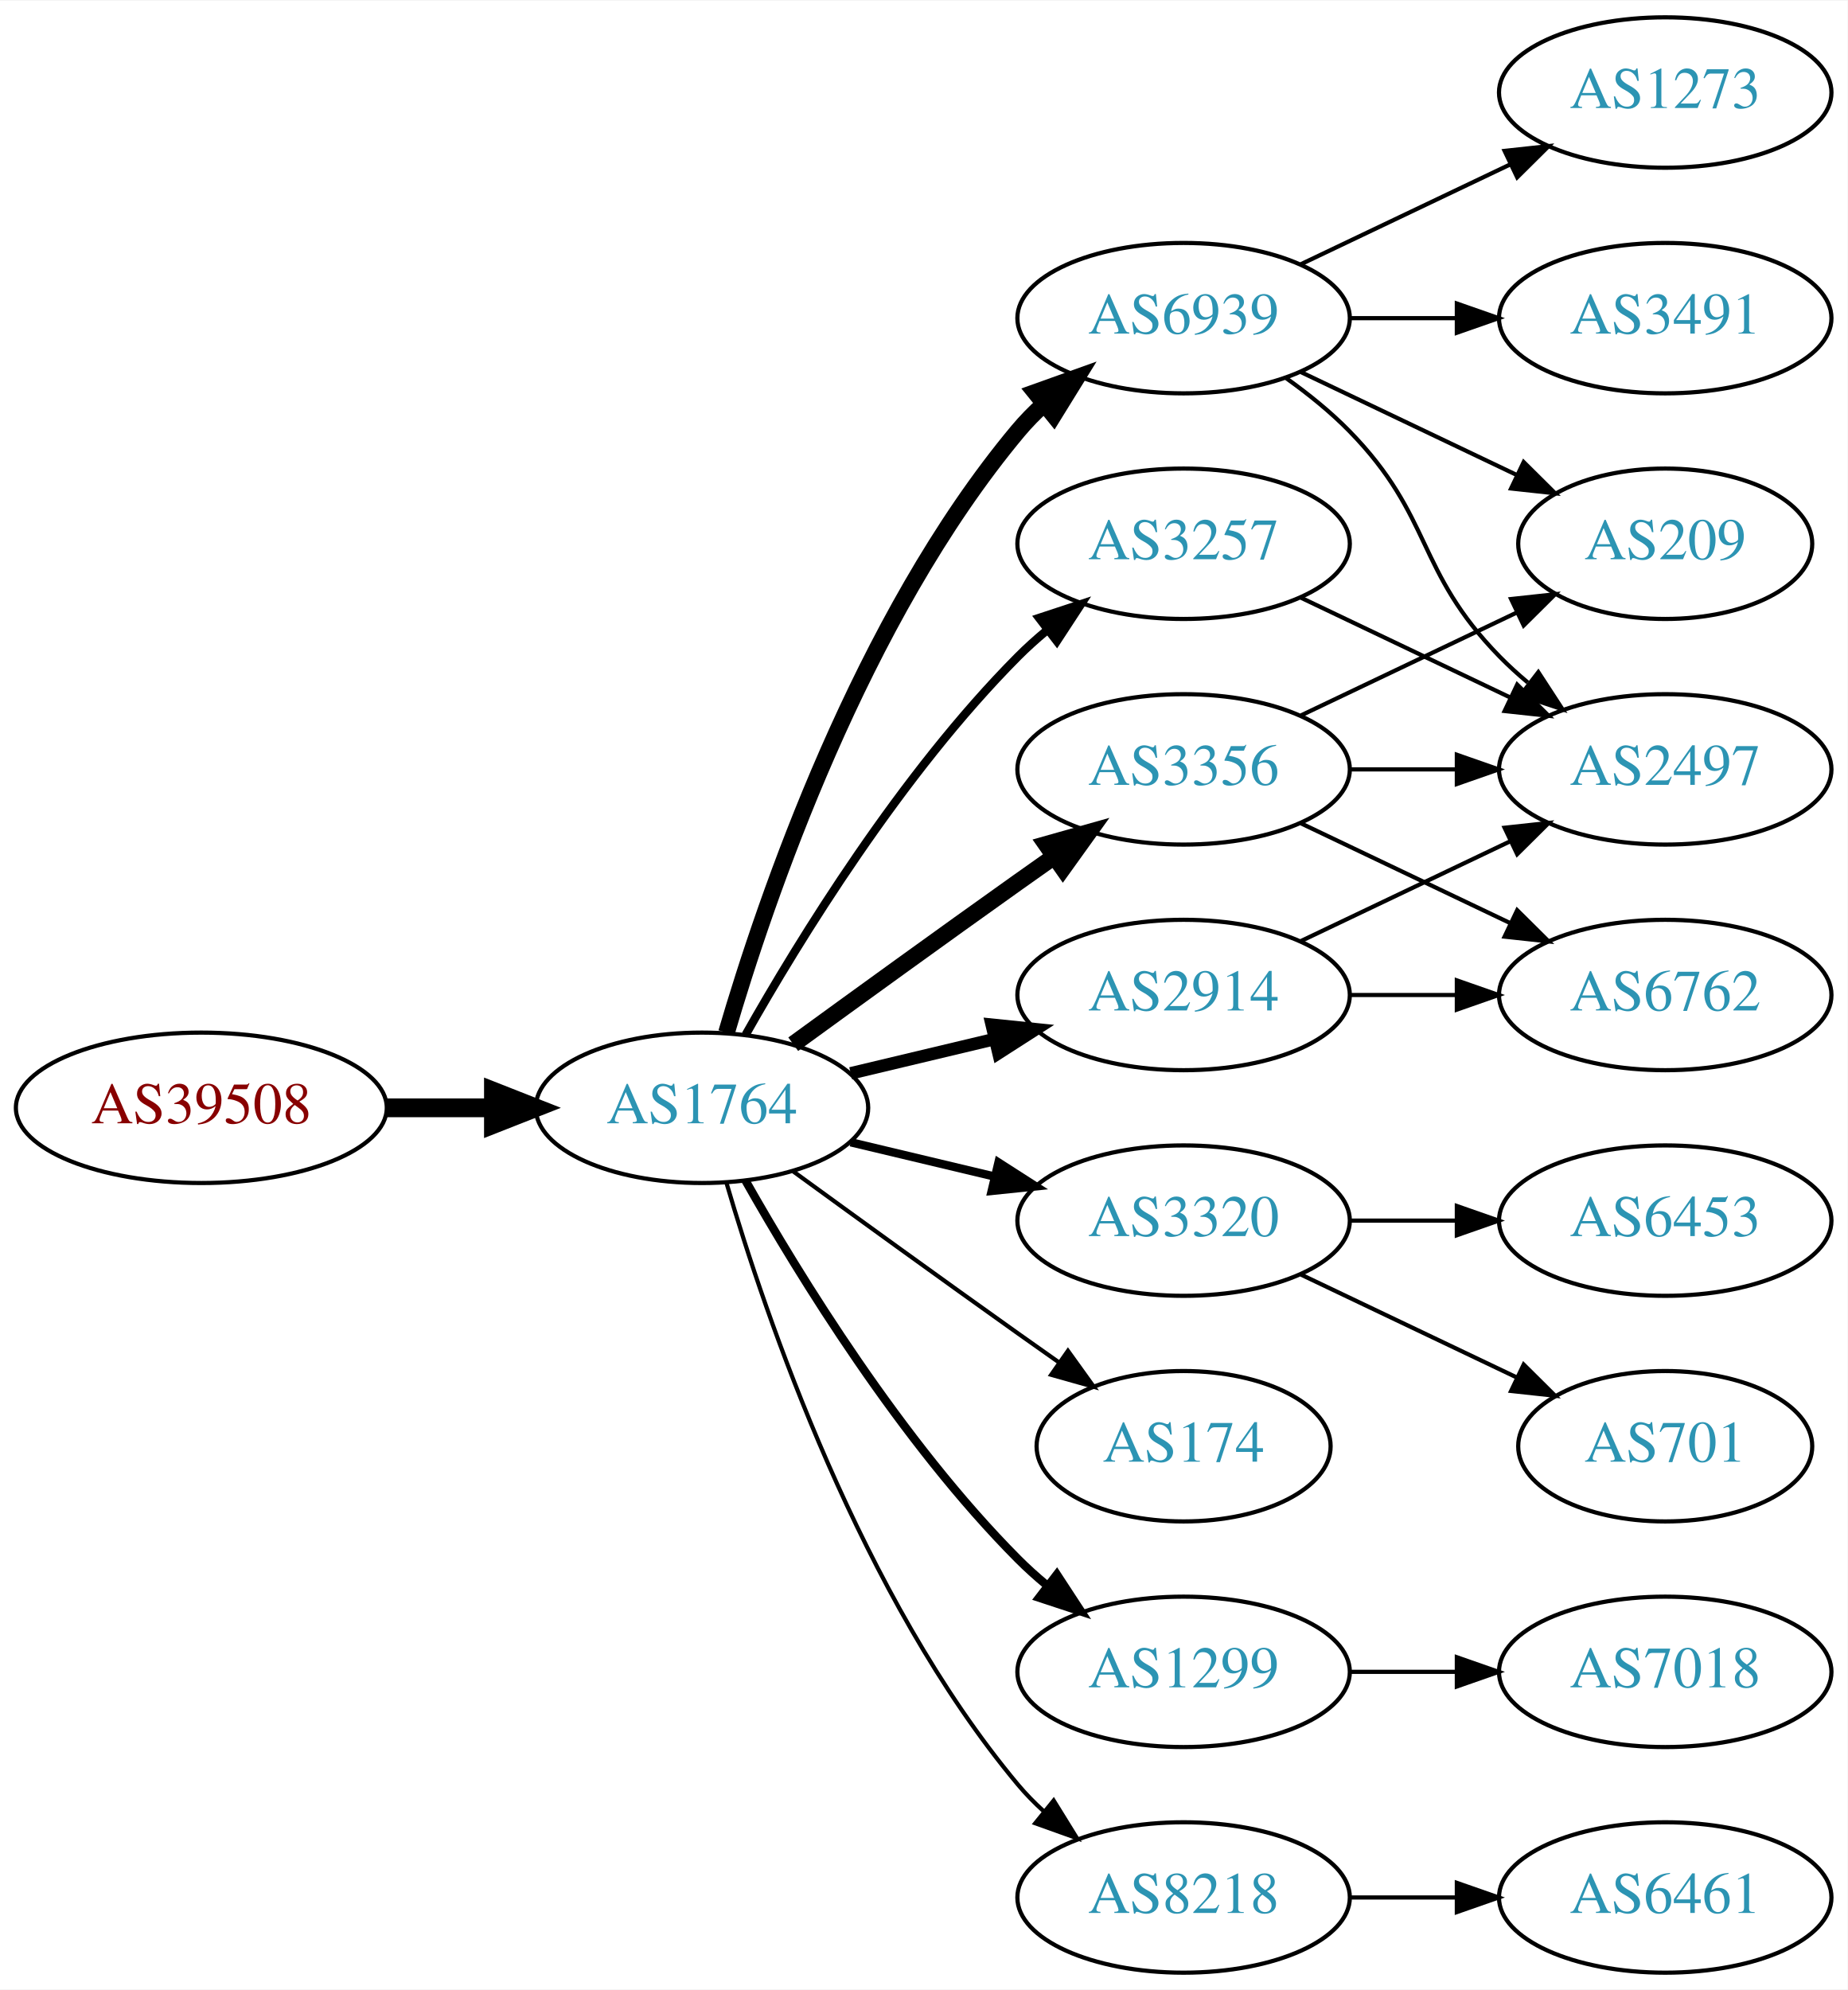
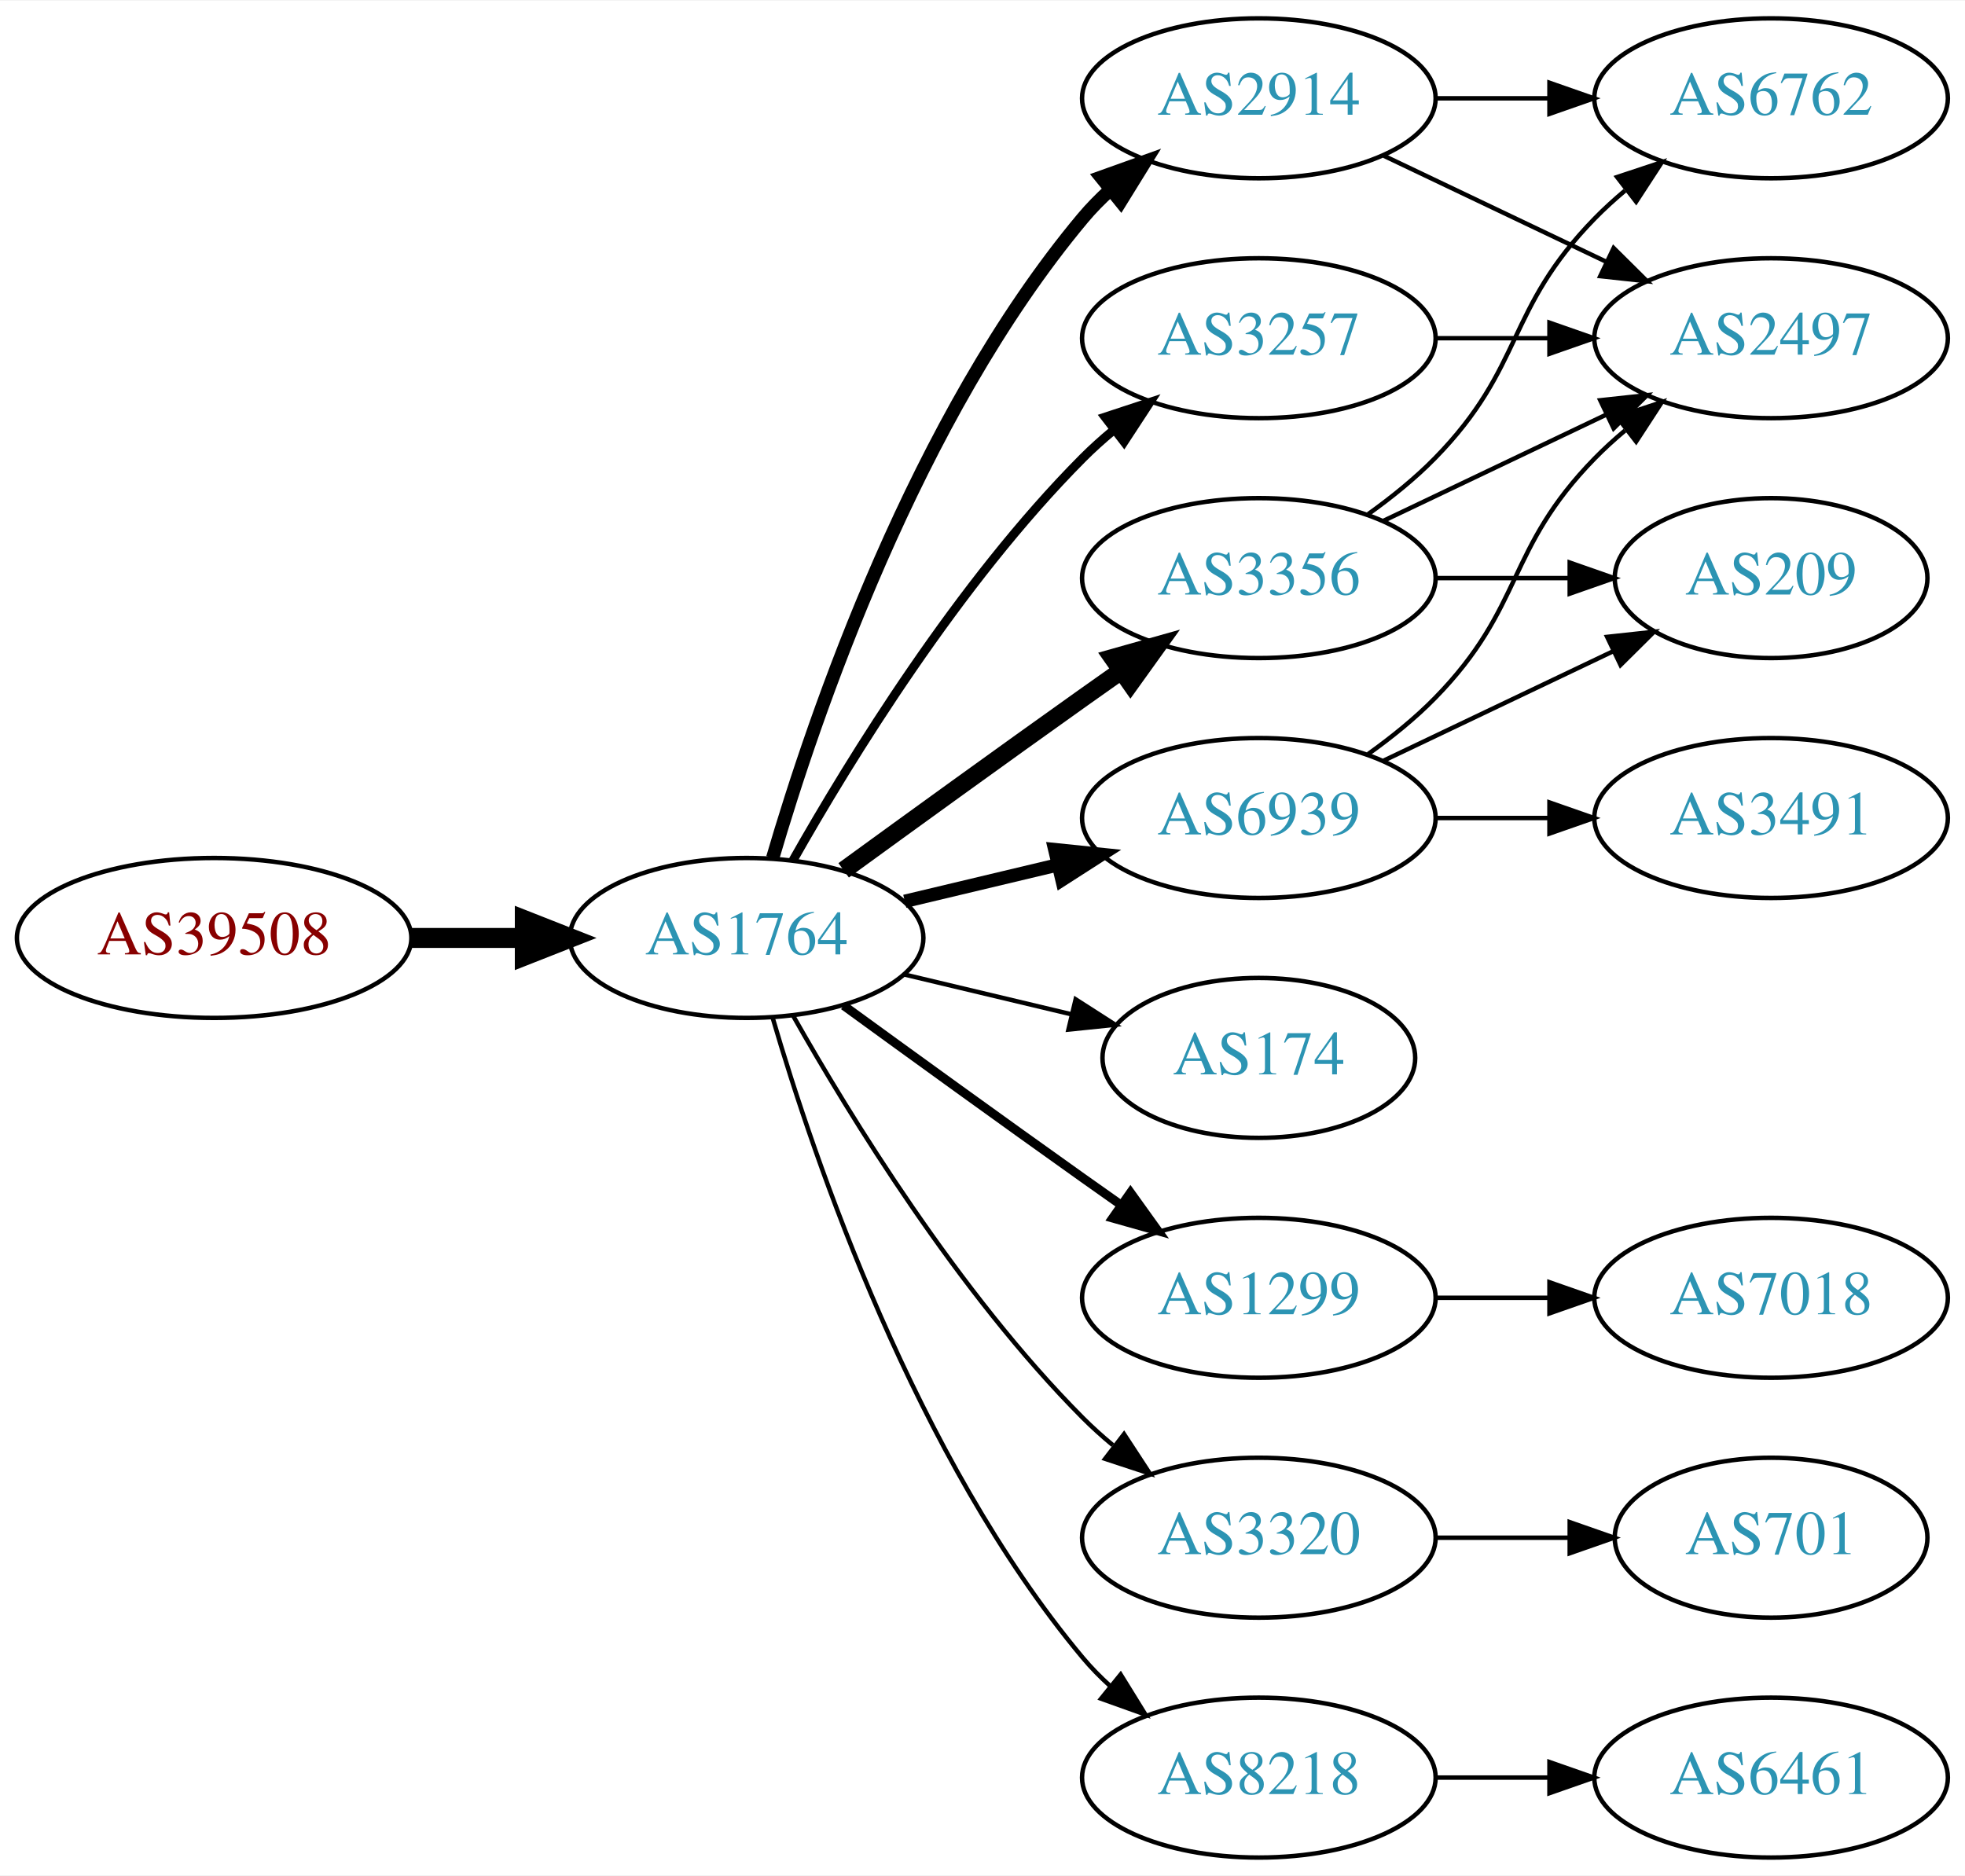
- <svg xmlns="http://www.w3.org/2000/svg" xmlns:xlink="http://www.w3.org/1999/xlink" width="442pt" height="476pt" viewBox="0.00 0.00 442.27 476.00">
-   <g id="graph0" class="graph" transform="scale(1 1) rotate(0) translate(4 472)">
-     <polygon fill="white" stroke="none" points="-4,4 -4,-472 438.271,-472 438.271,4 -4,4" />
+ <svg xmlns="http://www.w3.org/2000/svg" xmlns:xlink="http://www.w3.org/1999/xlink" width="442pt" height="422pt" viewBox="0.00 0.00 442.27 422.00">
+   <g id="graph0" class="graph" transform="scale(1 1) rotate(0) translate(4 418)">
+     <polygon fill="white" stroke="none" points="-4,4 -4,-418 438.271,-418 438.271,4 -4,4" />
    <g id="node1" class="node">
      <g id="a_node1">
        <a xlink:href="/asn/39508" xlink:title="AS39508 ~ AXIANS ICT Austria GmbH [AT]">
          <ellipse fill="#ffffff" stroke="black" cx="44.196" cy="-207" rx="44.393" ry="18" />
          <text text-anchor="middle" x="44.196" y="-203.3" font-family="Times,serif" font-size="14.00" fill="#880000">AS39508</text>
        </a>
      </g>
    </g>
    <g id="node2" class="node">
      <g id="a_node2">
        <a xlink:href="/asn/1764" xlink:title="AS1764 ~ NEXTLAYER-AS [AT]">
          <ellipse fill="#ffffff" stroke="black" cx="164.039" cy="-207" rx="39.794" ry="18" />
          <text text-anchor="middle" x="164.039" y="-203.3" font-family="Times,serif" font-size="14.00" fill="#2c94b3">AS1764</text>
        </a>
      </g>
    </g>
    <g id="edge1" class="edge">
      <path fill="none" stroke="black" stroke-width="4.5" d="M88.407,-207C96.72,-207 105.482,-207 113.965,-207" />
      <polygon fill="black" stroke="black" stroke-width="4.5" points="114.123,-210.938 124.123,-207 114.123,-203.063 114.123,-210.938" />
    </g>
    <g id="node3" class="node">
      <g id="a_node3">
-         <a xlink:href="/asn/6939" xlink:title="AS6939 ~ Hurricane Electric LLC [US]">
+         <a xlink:href="/asn/2914" xlink:title="AS2914 ~ NTT America, Inc. [US]">
          <ellipse fill="#ffffff" stroke="black" cx="279.332" cy="-396" rx="39.794" ry="18" />
-           <text text-anchor="middle" x="279.332" y="-392.3" font-family="Times,serif" font-size="14.00" fill="#2c94b3">AS6939</text>
+           <text text-anchor="middle" x="279.332" y="-392.3" font-family="Times,serif" font-size="14.00" fill="#2c94b3">AS2914</text>
        </a>
      </g>
    </g>
    <g id="edge2" class="edge">
-       <path fill="none" stroke="black" stroke-width="4" d="M169.913,-225.002C179.227,-256.844 202.043,-323.981 239.685,-369 241.555,-371.237 243.654,-373.374 245.88,-375.396" />
-       <polygon fill="black" stroke="black" stroke-width="4" points="243.823,-378.234 253.799,-381.804 248.227,-372.793 243.823,-378.234" />
+       <path fill="none" stroke="black" stroke-width="3" d="M169.913,-225.002C179.227,-256.844 202.043,-323.981 239.685,-369 241.555,-371.237 243.654,-373.374 245.88,-375.396" />
+       <polygon fill="black" stroke="black" stroke-width="3" points="243.823,-378.234 253.799,-381.804 248.227,-372.793 243.823,-378.234" />
    </g>
    <g id="node4" class="node">
      <g id="a_node4">
-         <a xlink:href="/asn/3320" xlink:title="AS3320 ~ DTAG [DE]">
-           <ellipse fill="#ffffff" stroke="black" cx="279.332" cy="-180" rx="39.794" ry="18" />
-           <text text-anchor="middle" x="279.332" y="-176.3" font-family="Times,serif" font-size="14.00" fill="#2c94b3">AS3320</text>
+         <a xlink:href="/asn/3257" xlink:title="AS3257 ~ GTT [DE]">
+           <ellipse fill="#ffffff" stroke="black" cx="279.332" cy="-342" rx="39.794" ry="18" />
+           <text text-anchor="middle" x="279.332" y="-338.3" font-family="Times,serif" font-size="14.00" fill="#2c94b3">AS3257</text>
        </a>
      </g>
    </g>
    <g id="edge3" class="edge">
-       <path fill="none" stroke="black" stroke-width="2" d="M199.646,-198.752C210.517,-196.162 222.671,-193.265 234.114,-190.538" />
-       <polygon fill="black" stroke="black" stroke-width="2" points="235.02,-193.92 243.936,-188.197 233.397,-187.111 235.02,-193.92" />
+       <path fill="none" stroke="black" stroke-width="2" d="M174.498,-224.49C187.28,-247.096 211.712,-286.886 239.685,-315 241.796,-317.121 244.092,-319.188 246.477,-321.171" />
+       <polygon fill="black" stroke="black" stroke-width="2" points="244.73,-324.242 254.793,-327.556 248.993,-318.69 244.73,-324.242" />
    </g>
    <g id="node5" class="node">
      <g id="a_node5">
        <a xlink:href="/asn/3356" xlink:title="AS3356 ~ Level 3 Parent, LLC [US]">
          <ellipse fill="#ffffff" stroke="black" cx="279.332" cy="-288" rx="39.794" ry="18" />
          <text text-anchor="middle" x="279.332" y="-284.3" font-family="Times,serif" font-size="14.00" fill="#2c94b3">AS3356</text>
        </a>
      </g>
    </g>
    <g id="edge4" class="edge">
      <path fill="none" stroke="black" stroke-width="4" d="M185.887,-222.222C200.821,-233.091 221.435,-248.025 239.685,-261 242.506,-263.005 245.449,-265.085 248.397,-267.159" />
      <polygon fill="black" stroke="black" stroke-width="4" points="246.424,-270.05 256.621,-272.926 250.443,-264.319 246.424,-270.05" />
    </g>
    <g id="node6" class="node">
      <g id="a_node6">
        <a xlink:href="/asn/174" xlink:title="AS174 ~ Cogent Communications [US]">
-           <ellipse fill="#ffffff" stroke="black" cx="279.332" cy="-126" rx="35.194" ry="18" />
-           <text text-anchor="middle" x="279.332" y="-122.3" font-family="Times,serif" font-size="14.00" fill="#2c94b3">AS174</text>
+           <ellipse fill="#ffffff" stroke="black" cx="279.332" cy="-180" rx="35.194" ry="18" />
+           <text text-anchor="middle" x="279.332" y="-176.3" font-family="Times,serif" font-size="14.00" fill="#2c94b3">AS174</text>
        </a>
      </g>
    </g>
    <g id="edge5" class="edge">
-       <path fill="none" stroke="black" d="M185.887,-191.778C200.821,-180.909 221.435,-165.975 239.685,-153 242.895,-150.718 246.264,-148.339 249.619,-145.982" />
-       <polygon fill="black" stroke="black" points="251.647,-148.834 257.83,-140.23 247.631,-143.101 251.647,-148.834" />
+       <path fill="none" stroke="black" d="M199.646,-198.752C211.44,-195.942 224.745,-192.771 237.013,-189.847" />
+       <polygon fill="black" stroke="black" points="238.101,-193.186 247.018,-187.463 236.479,-186.376 238.101,-193.186" />
    </g>
    <g id="node7" class="node">
      <g id="a_node7">
-         <a xlink:href="/asn/3257" xlink:title="AS3257 ~ GTT [DE]">
-           <ellipse fill="#ffffff" stroke="black" cx="279.332" cy="-342" rx="39.794" ry="18" />
-           <text text-anchor="middle" x="279.332" y="-338.3" font-family="Times,serif" font-size="14.00" fill="#2c94b3">AS3257</text>
+         <a xlink:href="/asn/1299" xlink:title="AS1299 ~ Telia Carrier [EU]">
+           <ellipse fill="#ffffff" stroke="black" cx="279.332" cy="-126" rx="39.794" ry="18" />
+           <text text-anchor="middle" x="279.332" y="-122.3" font-family="Times,serif" font-size="14.00" fill="#2c94b3">AS1299</text>
        </a>
      </g>
    </g>
    <g id="edge6" class="edge">
-       <path fill="none" stroke="black" stroke-width="2" d="M174.498,-224.49C187.28,-247.096 211.712,-286.886 239.685,-315 241.796,-317.121 244.092,-319.188 246.477,-321.171" />
-       <polygon fill="black" stroke="black" stroke-width="2" points="244.73,-324.242 254.793,-327.556 248.993,-318.69 244.73,-324.242" />
+       <path fill="none" stroke="black" stroke-width="2" d="M185.887,-191.778C200.821,-180.909 221.435,-165.975 239.685,-153 242.506,-150.995 245.449,-148.915 248.397,-146.841" />
+       <polygon fill="black" stroke="black" stroke-width="2" points="250.443,-149.681 256.621,-141.074 246.424,-143.95 250.443,-149.681" />
    </g>
    <g id="node8" class="node">
      <g id="a_node8">
-         <a xlink:href="/asn/2914" xlink:title="AS2914 ~ NTT America, Inc. [US]">
+         <a xlink:href="/asn/3320" xlink:title="AS3320 ~ DTAG [DE]">
+           <ellipse fill="#ffffff" stroke="black" cx="279.332" cy="-72" rx="39.794" ry="18" />
+           <text text-anchor="middle" x="279.332" y="-68.3" font-family="Times,serif" font-size="14.00" fill="#2c94b3">AS3320</text>
+         </a>
+       </g>
+     </g>
+     <g id="edge7" class="edge">
+       <path fill="none" stroke="black" d="M174.498,-189.51C187.28,-166.904 211.712,-127.114 239.685,-99 241.796,-96.879 244.092,-94.812 246.477,-92.829" />
+       <polygon fill="black" stroke="black" points="248.993,-95.31 254.793,-86.444 244.73,-89.758 248.993,-95.31" />
+     </g>
+     <g id="node9" class="node">
+       <g id="a_node9">
+         <a xlink:href="/asn/6939" xlink:title="AS6939 ~ Hurricane Electric LLC [US]">
          <ellipse fill="#ffffff" stroke="black" cx="279.332" cy="-234" rx="39.794" ry="18" />
-           <text text-anchor="middle" x="279.332" y="-230.3" font-family="Times,serif" font-size="14.00" fill="#2c94b3">AS2914</text>
-         </a>
-       </g>
-     </g>
-     <g id="edge7" class="edge">
+           <text text-anchor="middle" x="279.332" y="-230.3" font-family="Times,serif" font-size="14.00" fill="#2c94b3">AS6939</text>
+         </a>
+       </g>
+     </g>
+     <g id="edge8" class="edge">
      <path fill="none" stroke="black" stroke-width="3" d="M199.646,-215.248C210.517,-217.838 222.671,-220.735 234.114,-223.462" />
      <polygon fill="black" stroke="black" stroke-width="3" points="233.397,-226.889 243.936,-225.803 235.02,-220.08 233.397,-226.889" />
-     </g>
-     <g id="node9" class="node">
-       <g id="a_node9">
-         <a xlink:href="/asn/1299" xlink:title="AS1299 ~ Telia Carrier [EU]">
-           <ellipse fill="#ffffff" stroke="black" cx="279.332" cy="-72" rx="39.794" ry="18" />
-           <text text-anchor="middle" x="279.332" y="-68.3" font-family="Times,serif" font-size="14.00" fill="#2c94b3">AS1299</text>
-         </a>
-       </g>
-     </g>
-     <g id="edge8" class="edge">
-       <path fill="none" stroke="black" stroke-width="2" d="M174.498,-189.51C187.28,-166.904 211.712,-127.114 239.685,-99 241.796,-96.879 244.092,-94.812 246.477,-92.829" />
-       <polygon fill="black" stroke="black" stroke-width="2" points="248.993,-95.31 254.793,-86.444 244.73,-89.758 248.993,-95.31" />
    </g>
    <g id="node10" class="node">
      <g id="a_node10">
        <a xlink:href="/asn/8218" xlink:title="AS8218 ~ legacy Neotelecoms [FR]">
          <ellipse fill="#ffffff" stroke="black" cx="279.332" cy="-18" rx="39.794" ry="18" />
          <text text-anchor="middle" x="279.332" y="-14.3" font-family="Times,serif" font-size="14.00" fill="#2c94b3">AS8218</text>
        </a>
      </g>
    </g>
    <g id="edge9" class="edge">
      <path fill="none" stroke="black" d="M169.913,-188.998C179.227,-157.156 202.043,-90.019 239.685,-45 241.555,-42.763 243.654,-40.626 245.88,-38.604" />
      <polygon fill="black" stroke="black" points="248.227,-41.208 253.799,-32.196 243.823,-35.766 248.227,-41.208" />
    </g>
    <g id="node11" class="node">
      <g id="a_node11">
        <a xlink:href="/asn/2497" xlink:title="AS2497 ~ Internet Initiative Japan Inc. [JP]">
-           <ellipse fill="#ffffff" stroke="black" cx="394.625" cy="-288" rx="39.794" ry="18" />
-           <text text-anchor="middle" x="394.625" y="-284.3" font-family="Times,serif" font-size="14.00" fill="#2c94b3">AS2497</text>
-         </a>
-       </g>
-     </g>
-     <g id="edge10" class="edge">
-       <path fill="none" stroke="black" d="M303.926,-381.611C309.182,-377.852 314.513,-373.563 318.978,-369 339.151,-348.383 334.806,-335.617 354.978,-315 357.071,-312.861 359.354,-310.782 361.731,-308.79" />
-       <polygon fill="black" stroke="black" points="364.249,-311.268 370.031,-302.389 359.974,-305.725 364.249,-311.268" />
+           <ellipse fill="#ffffff" stroke="black" cx="394.625" cy="-342" rx="39.794" ry="18" />
+           <text text-anchor="middle" x="394.625" y="-338.3" font-family="Times,serif" font-size="14.00" fill="#2c94b3">AS2497</text>
+         </a>
+       </g>
+     </g>
+     <g id="edge19" class="edge">
+       <path fill="none" stroke="black" d="M307.468,-383.066C322.462,-375.919 341.283,-366.948 357.506,-359.215" />
+       <polygon fill="black" stroke="black" points="359.188,-362.291 366.71,-354.829 356.177,-355.972 359.188,-362.291" />
    </g>
    <g id="node12" class="node">
      <g id="a_node12">
-         <a xlink:href="/asn/3491" xlink:title="AS3491 ~ PCCW Global, Inc. [US]">
+         <a xlink:href="/asn/6762" xlink:title="AS6762 ~ TELECOM ITALIA SPARKLE S.p.A. [IT]">
          <ellipse fill="#ffffff" stroke="black" cx="394.625" cy="-396" rx="39.794" ry="18" />
-           <text text-anchor="middle" x="394.625" y="-392.3" font-family="Times,serif" font-size="14.00" fill="#2c94b3">AS3491</text>
-         </a>
-       </g>
-     </g>
-     <g id="edge11" class="edge">
+           <text text-anchor="middle" x="394.625" y="-392.3" font-family="Times,serif" font-size="14.00" fill="#2c94b3">AS6762</text>
+         </a>
+       </g>
+     </g>
+     <g id="edge18" class="edge">
      <path fill="none" stroke="black" d="M319.004,-396C327.207,-396 335.971,-396 344.503,-396" />
      <polygon fill="black" stroke="black" points="344.742,-399.5 354.742,-396 344.742,-392.5 344.742,-399.5" />
+     </g>
+     <g id="edge21" class="edge">
+       <path fill="none" stroke="black" d="M319.004,-342C327.207,-342 335.971,-342 344.503,-342" />
+       <polygon fill="black" stroke="black" points="344.742,-345.5 354.742,-342 344.742,-338.5 344.742,-345.5" />
+     </g>
+     <g id="edge10" class="edge">
+       <path fill="none" stroke="black" d="M307.468,-300.934C322.462,-308.081 341.283,-317.052 357.506,-324.785" />
+       <polygon fill="black" stroke="black" points="356.177,-328.028 366.71,-329.171 359.188,-321.709 356.177,-328.028" />
+     </g>
+     <g id="edge11" class="edge">
+       <path fill="none" stroke="black" d="M303.926,-302.389C309.182,-306.148 314.513,-310.437 318.978,-315 339.151,-335.617 334.806,-348.383 354.978,-369 357.071,-371.139 359.354,-373.218 361.731,-375.21" />
+       <polygon fill="black" stroke="black" points="359.974,-378.275 370.031,-381.611 364.249,-372.732 359.974,-378.275" />
    </g>
    <g id="node13" class="node">
      <g id="a_node13">
        <a xlink:href="/asn/209" xlink:title="AS209 ~ CenturyLink Communications, LLC [US]">
-           <ellipse fill="#ffffff" stroke="black" cx="394.625" cy="-342" rx="35.194" ry="18" />
-           <text text-anchor="middle" x="394.625" y="-338.3" font-family="Times,serif" font-size="14.00" fill="#2c94b3">AS209</text>
+           <ellipse fill="#ffffff" stroke="black" cx="394.625" cy="-288" rx="35.194" ry="18" />
+           <text text-anchor="middle" x="394.625" y="-284.3" font-family="Times,serif" font-size="14.00" fill="#2c94b3">AS209</text>
        </a>
      </g>
    </g>
    <g id="edge12" class="edge">
-       <path fill="none" stroke="black" d="M307.468,-383.066C322.9,-375.71 342.385,-366.423 358.92,-358.541" />
-       <polygon fill="black" stroke="black" points="360.741,-361.551 368.262,-354.089 357.729,-355.232 360.741,-361.551" />
+       <path fill="none" stroke="black" d="M319.004,-288C328.709,-288 339.2,-288 349.163,-288" />
+       <polygon fill="black" stroke="black" points="349.299,-291.5 359.299,-288 349.299,-284.5 349.299,-291.5" />
    </g>
    <g id="node14" class="node">
      <g id="a_node14">
-         <a xlink:href="/asn/1273" xlink:title="AS1273 ~ Vodafone Group PLC [EU]">
-           <ellipse fill="#ffffff" stroke="black" cx="394.625" cy="-450" rx="39.794" ry="18" />
-           <text text-anchor="middle" x="394.625" y="-446.3" font-family="Times,serif" font-size="14.00" fill="#2c94b3">AS1273</text>
+         <a xlink:href="/asn/7018" xlink:title="AS7018 ~ AT&amp;T Services, Inc. [US]">
+           <ellipse fill="#ffffff" stroke="black" cx="394.625" cy="-126" rx="39.794" ry="18" />
+           <text text-anchor="middle" x="394.625" y="-122.3" font-family="Times,serif" font-size="14.00" fill="#2c94b3">AS7018</text>
        </a>
      </g>
    </g>
    <g id="edge13" class="edge">
-       <path fill="none" stroke="black" d="M307.468,-408.934C322.462,-416.081 341.283,-425.052 357.506,-432.785" />
-       <polygon fill="black" stroke="black" points="356.177,-436.028 366.71,-437.171 359.188,-429.709 356.177,-436.028" />
+       <path fill="none" stroke="black" d="M319.004,-126C327.207,-126 335.971,-126 344.503,-126" />
+       <polygon fill="black" stroke="black" points="344.742,-129.5 354.742,-126 344.742,-122.5 344.742,-129.5" />
    </g>
    <g id="node15" class="node">
      <g id="a_node15">
        <a xlink:href="/asn/701" xlink:title="AS701 ~ UUNET [US]">
-           <ellipse fill="#ffffff" stroke="black" cx="394.625" cy="-126" rx="35.194" ry="18" />
-           <text text-anchor="middle" x="394.625" y="-122.3" font-family="Times,serif" font-size="14.00" fill="#2c94b3">AS701</text>
+           <ellipse fill="#ffffff" stroke="black" cx="394.625" cy="-72" rx="35.194" ry="18" />
+           <text text-anchor="middle" x="394.625" y="-68.3" font-family="Times,serif" font-size="14.00" fill="#2c94b3">AS701</text>
        </a>
      </g>
    </g>
    <g id="edge14" class="edge">
-       <path fill="none" stroke="black" d="M307.468,-167.066C322.9,-159.71 342.385,-150.423 358.92,-142.541" />
-       <polygon fill="black" stroke="black" points="360.741,-145.551 368.262,-138.089 357.729,-139.232 360.741,-145.551" />
+       <path fill="none" stroke="black" d="M319.004,-72C328.709,-72 339.2,-72 349.163,-72" />
+       <polygon fill="black" stroke="black" points="349.299,-75.5 359.299,-72 349.299,-68.5 349.299,-75.5" />
+     </g>
+     <g id="edge15" class="edge">
+       <path fill="none" stroke="black" d="M303.926,-248.389C309.182,-252.148 314.513,-256.437 318.978,-261 339.151,-281.617 334.806,-294.383 354.978,-315 357.071,-317.139 359.354,-319.218 361.731,-321.21" />
+       <polygon fill="black" stroke="black" points="359.974,-324.275 370.031,-327.611 364.249,-318.732 359.974,-324.275" />
+     </g>
+     <g id="edge16" class="edge">
+       <path fill="none" stroke="black" d="M307.468,-246.934C322.9,-254.29 342.385,-263.577 358.92,-271.459" />
+       <polygon fill="black" stroke="black" points="357.729,-274.768 368.262,-275.911 360.741,-268.449 357.729,-274.768" />
    </g>
    <g id="node16" class="node">
      <g id="a_node16">
-         <a xlink:href="/asn/6453" xlink:title="AS6453 ~ TATA COMMUNICATIONS (AMERICA) INC [US]">
-           <ellipse fill="#ffffff" stroke="black" cx="394.625" cy="-180" rx="39.794" ry="18" />
-           <text text-anchor="middle" x="394.625" y="-176.3" font-family="Times,serif" font-size="14.00" fill="#2c94b3">AS6453</text>
-         </a>
-       </g>
-     </g>
-     <g id="edge15" class="edge">
-       <path fill="none" stroke="black" d="M319.004,-180C327.207,-180 335.971,-180 344.503,-180" />
-       <polygon fill="black" stroke="black" points="344.742,-183.5 354.742,-180 344.742,-176.5 344.742,-183.5" />
+         <a xlink:href="/asn/3491" xlink:title="AS3491 ~ PCCW Global, Inc. [US]">
+           <ellipse fill="#ffffff" stroke="black" cx="394.625" cy="-234" rx="39.794" ry="18" />
+           <text text-anchor="middle" x="394.625" y="-230.3" font-family="Times,serif" font-size="14.00" fill="#2c94b3">AS3491</text>
+         </a>
+       </g>
    </g>
    <g id="edge17" class="edge">
-       <path fill="none" stroke="black" d="M319.004,-288C327.207,-288 335.971,-288 344.503,-288" />
-       <polygon fill="black" stroke="black" points="344.742,-291.5 354.742,-288 344.742,-284.5 344.742,-291.5" />
-     </g>
-     <g id="edge16" class="edge">
-       <path fill="none" stroke="black" d="M307.468,-300.934C322.9,-308.29 342.385,-317.577 358.92,-325.459" />
-       <polygon fill="black" stroke="black" points="357.729,-328.768 368.262,-329.911 360.741,-322.449 357.729,-328.768" />
+       <path fill="none" stroke="black" d="M319.004,-234C327.207,-234 335.971,-234 344.503,-234" />
+       <polygon fill="black" stroke="black" points="344.742,-237.5 354.742,-234 344.742,-230.5 344.742,-237.5" />
    </g>
    <g id="node17" class="node">
      <g id="a_node17">
-         <a xlink:href="/asn/6762" xlink:title="AS6762 ~ TELECOM ITALIA SPARKLE S.p.A. [IT]">
-           <ellipse fill="#ffffff" stroke="black" cx="394.625" cy="-234" rx="39.794" ry="18" />
-           <text text-anchor="middle" x="394.625" y="-230.3" font-family="Times,serif" font-size="14.00" fill="#2c94b3">AS6762</text>
-         </a>
-       </g>
-     </g>
-     <g id="edge18" class="edge">
-       <path fill="none" stroke="black" d="M307.468,-275.066C322.462,-267.919 341.283,-258.948 357.506,-251.215" />
-       <polygon fill="black" stroke="black" points="359.188,-254.291 366.71,-246.829 356.177,-247.972 359.188,-254.291" />
-     </g>
-     <g id="edge19" class="edge">
-       <path fill="none" stroke="black" d="M307.468,-329.066C322.462,-321.919 341.283,-312.948 357.506,-305.215" />
-       <polygon fill="black" stroke="black" points="359.188,-308.291 366.71,-300.829 356.177,-301.972 359.188,-308.291" />
-     </g>
-     <g id="edge22" class="edge">
-       <path fill="none" stroke="black" d="M307.468,-246.934C322.462,-254.081 341.283,-263.052 357.506,-270.785" />
-       <polygon fill="black" stroke="black" points="356.177,-274.028 366.71,-275.171 359.188,-267.709 356.177,-274.028" />
-     </g>
-     <g id="edge23" class="edge">
-       <path fill="none" stroke="black" d="M319.004,-234C327.207,-234 335.971,-234 344.503,-234" />
-       <polygon fill="black" stroke="black" points="344.742,-237.5 354.742,-234 344.742,-230.5 344.742,-237.5" />
-     </g>
-     <g id="node19" class="node">
-       <g id="a_node19">
-         <a xlink:href="/asn/7018" xlink:title="AS7018 ~ AT&amp;T Services, Inc. [US]">
-           <ellipse fill="#ffffff" stroke="black" cx="394.625" cy="-72" rx="39.794" ry="18" />
-           <text text-anchor="middle" x="394.625" y="-68.3" font-family="Times,serif" font-size="14.00" fill="#2c94b3">AS7018</text>
-         </a>
-       </g>
-     </g>
-     <g id="edge21" class="edge">
-       <path fill="none" stroke="black" d="M319.004,-72C327.207,-72 335.971,-72 344.503,-72" />
-       <polygon fill="black" stroke="black" points="344.742,-75.5 354.742,-72 344.742,-68.5 344.742,-75.5" />
-     </g>
-     <g id="node18" class="node">
-       <g id="a_node18">
        <a xlink:href="/asn/6461" xlink:title="AS6461 ~ Zayo Bandwidth [US]">
          <ellipse fill="#ffffff" stroke="black" cx="394.625" cy="-18" rx="39.794" ry="18" />
          <text text-anchor="middle" x="394.625" y="-14.3" font-family="Times,serif" font-size="14.00" fill="#2c94b3">AS6461</text>
        </a>
      </g>
    </g>
    <g id="edge20" class="edge">
      <path fill="none" stroke="black" d="M319.004,-18C327.207,-18 335.971,-18 344.503,-18" />
      <polygon fill="black" stroke="black" points="344.742,-21.5 354.742,-18 344.742,-14.5 344.742,-21.5" />
    </g>
  </g>
</svg>
